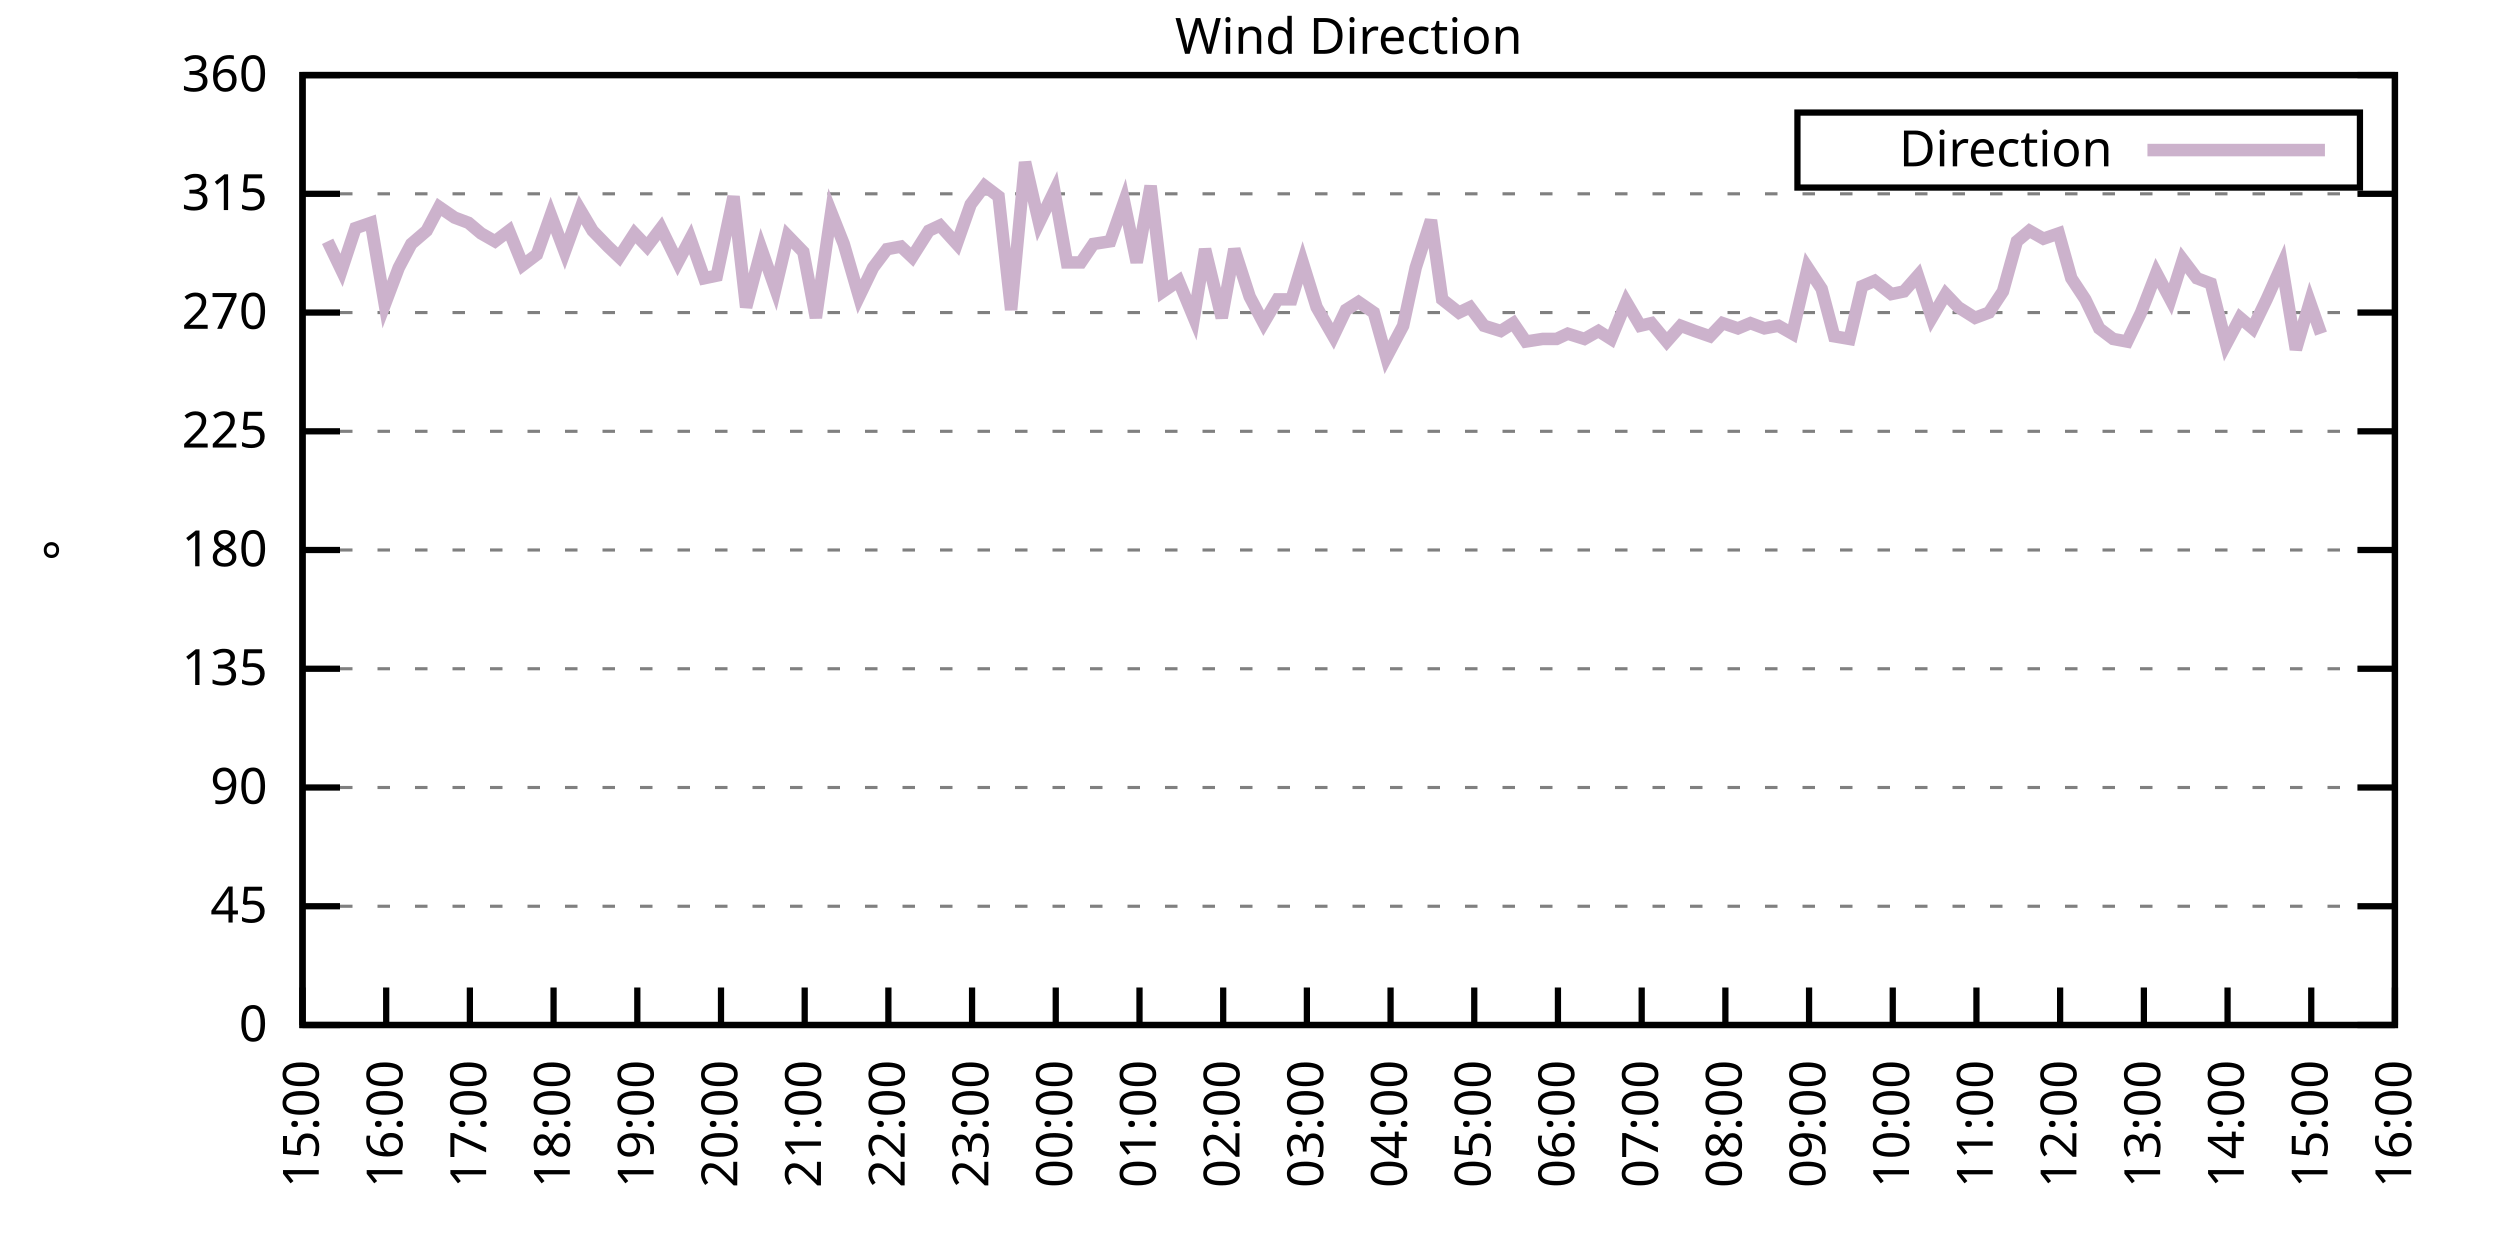
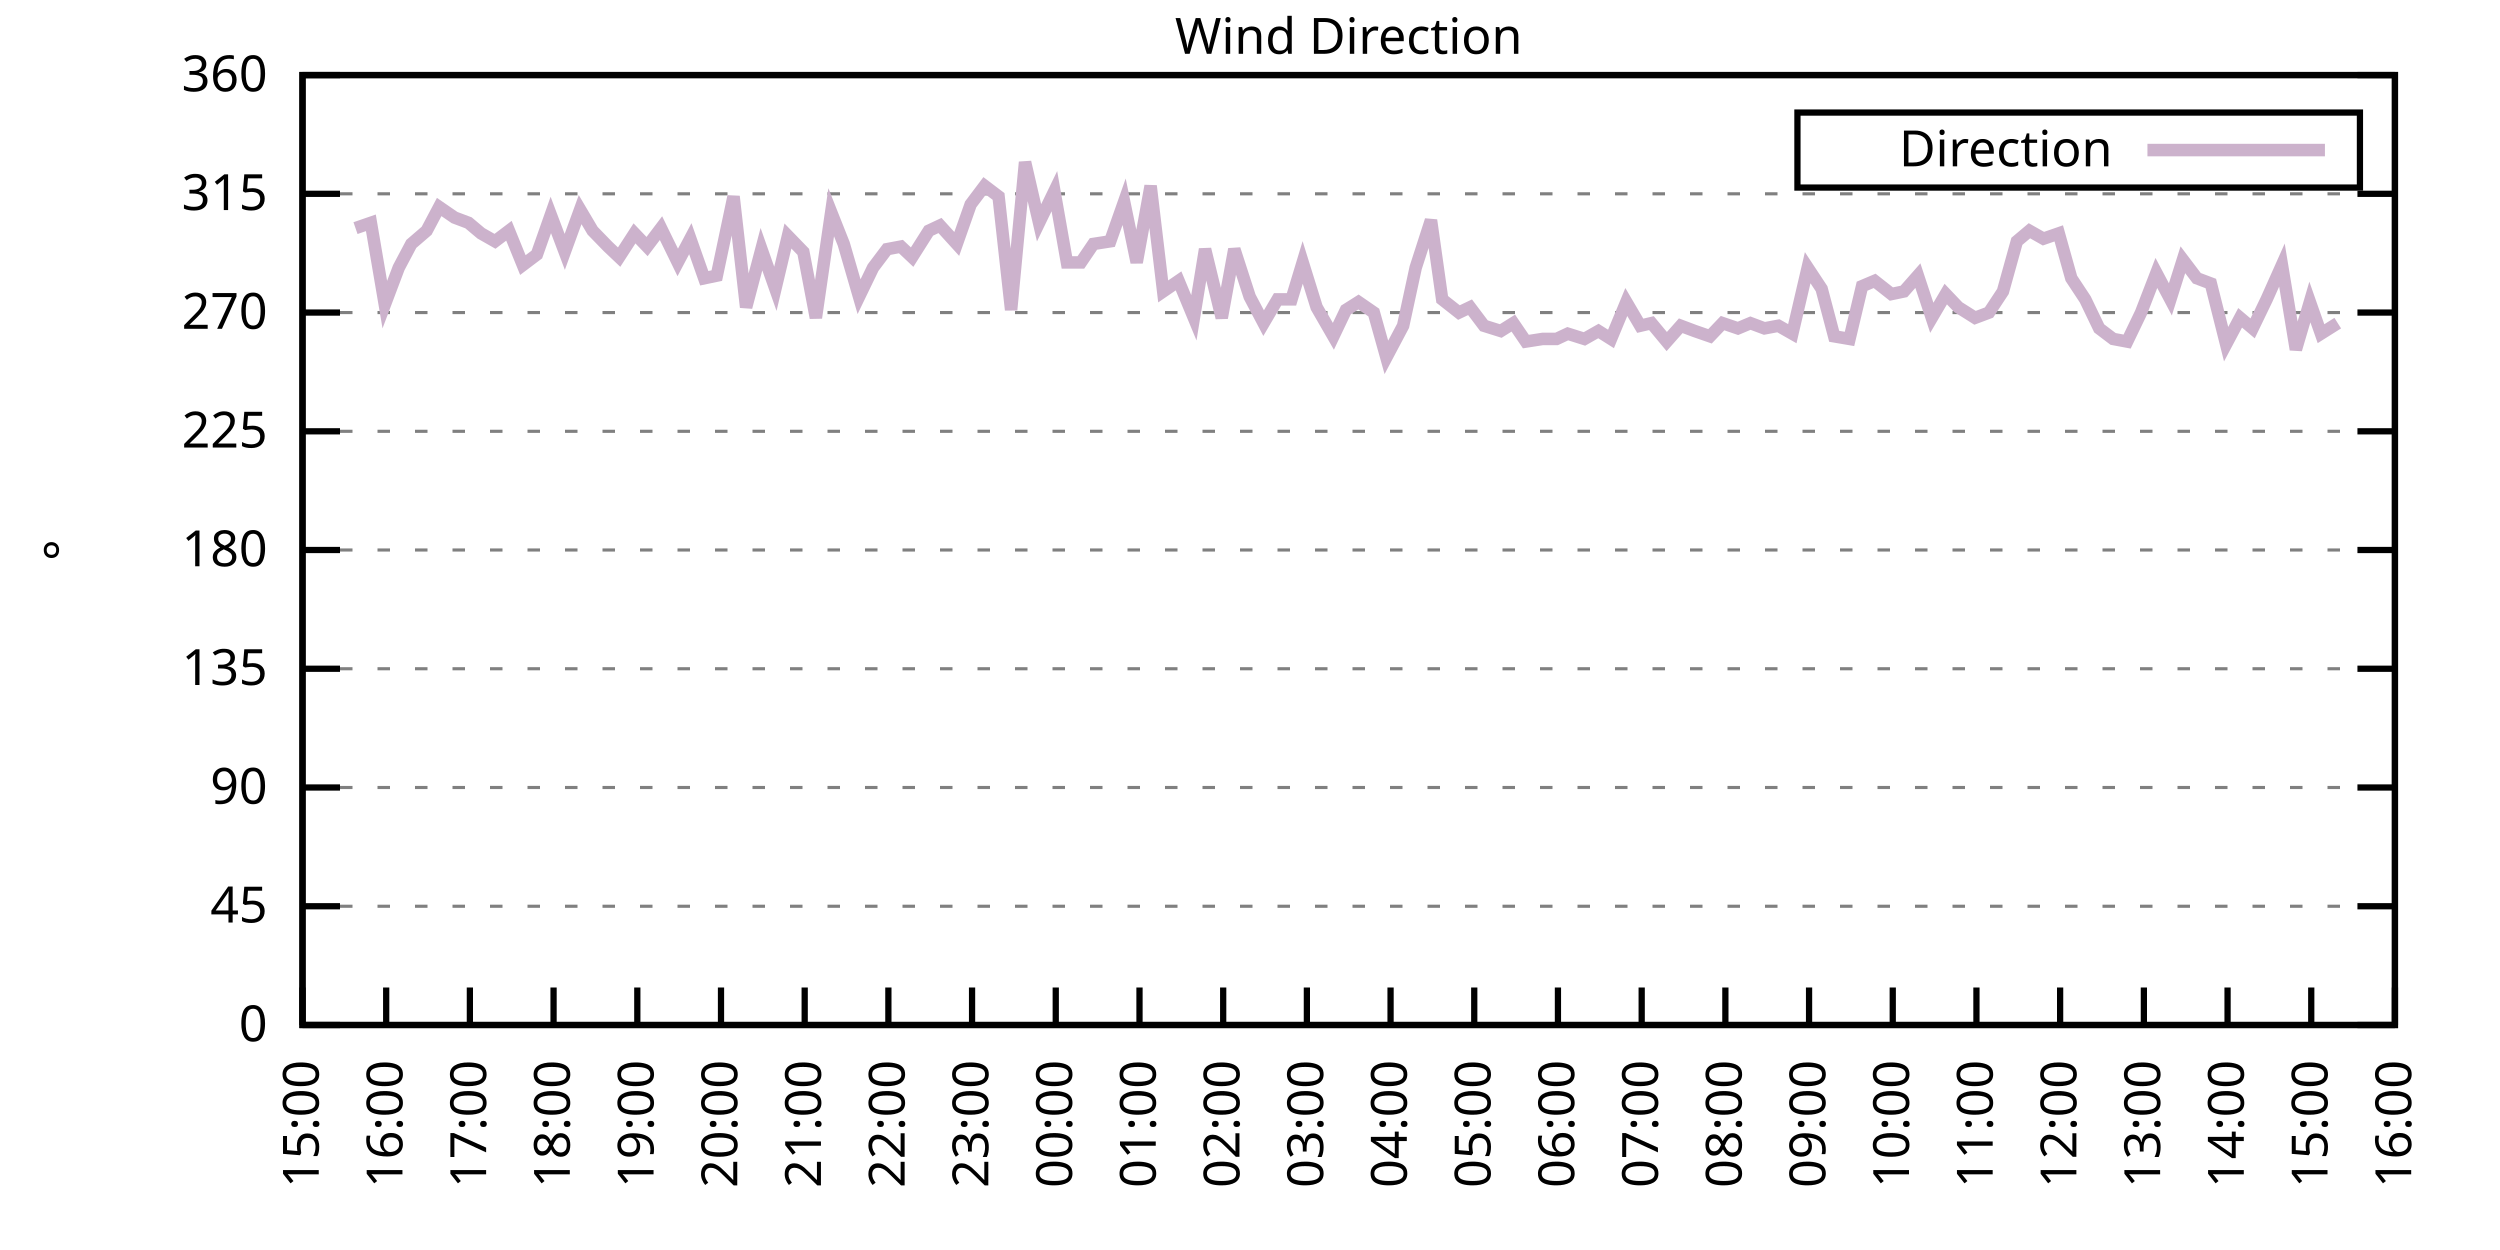
<svg xmlns="http://www.w3.org/2000/svg" xmlns:xlink="http://www.w3.org/1999/xlink" width="400" height="200" viewBox="0 0 400 200">
  <g id="gnuplot_canvas">
    <rect x="0" y="0" width="400" height="200" fill="none" />
    <defs>
      <circle id="gpDot" r="0.5" stroke-width="0.5" stroke="currentColor" />
      <path id="gpPt0" stroke-width="0.333" stroke="currentColor" d="M-1,0 h2 M0,-1 v2" />
      <path id="gpPt1" stroke-width="0.333" stroke="currentColor" d="M-1,-1 L1,1 M1,-1 L-1,1" />
      <path id="gpPt2" stroke-width="0.333" stroke="currentColor" d="M-1,0 L1,0 M0,-1 L0,1 M-1,-1 L1,1 M-1,1 L1,-1" />
      <rect id="gpPt3" stroke-width="0.333" stroke="currentColor" x="-1" y="-1" width="2" height="2" />
      <rect id="gpPt4" stroke-width="0.333" stroke="currentColor" fill="currentColor" x="-1" y="-1" width="2" height="2" />
      <circle id="gpPt5" stroke-width="0.333" stroke="currentColor" cx="0" cy="0" r="1" />
      <use xlink:href="#gpPt5" id="gpPt6" fill="currentColor" stroke="none" />
      <path id="gpPt7" stroke-width="0.333" stroke="currentColor" d="M0,-1.33 L-1.33,0.67 L1.33,0.67 z" />
      <use xlink:href="#gpPt7" id="gpPt8" fill="currentColor" stroke="none" />
      <use xlink:href="#gpPt7" id="gpPt9" stroke="currentColor" transform="rotate(180)" />
      <use xlink:href="#gpPt9" id="gpPt10" fill="currentColor" stroke="none" />
      <use xlink:href="#gpPt3" id="gpPt11" stroke="currentColor" transform="rotate(45)" />
      <use xlink:href="#gpPt11" id="gpPt12" fill="currentColor" stroke="none" />
      <path id="gpPt13" stroke-width="0.333" stroke="currentColor" d="M0,1.330 L1.265,0.411 L0.782,-1.067 L-0.782,-1.076 L-1.265,0.411 z" />
      <use xlink:href="#gpPt13" id="gpPt14" fill="currentColor" stroke="none" />
      <filter id="textbox" filterUnits="objectBoundingBox" x="0" y="0" height="1" width="1">
        <feFlood flood-color="white" flood-opacity="1" result="bgnd" />
        <feComposite in="SourceGraphic" in2="bgnd" operator="atop" />
      </filter>
      <filter id="greybox" filterUnits="objectBoundingBox" x="0" y="0" height="1" width="1">
        <feFlood flood-color="lightgrey" flood-opacity="1" result="grey" />
        <feComposite in="SourceGraphic" in2="grey" operator="atop" />
      </filter>
    </defs>
    <g fill="none" color="white" stroke="currentColor" stroke-width="1.00" stroke-linecap="butt" stroke-linejoin="miter">
</g>
    <g fill="none" color="black" stroke="currentColor" stroke-width="1.00" stroke-linecap="butt" stroke-linejoin="miter">
      <g stroke="none" shape-rendering="crispEdges">
        <polygon fill="rgb(255, 255, 255)" points="48.40,164.00 383.18,164.00 383.18,12.02 48.40,12.02 " />
      </g>
    </g>
    <g fill="none" color="black" stroke="currentColor" stroke-width="1.00" stroke-linecap="butt" stroke-linejoin="miter">
</g>
    <g fill="none" color="black" stroke="black" stroke-width="0.50" stroke-linecap="butt" stroke-linejoin="miter">
</g>
    <g fill="none" color="gray" stroke="currentColor" stroke-width="0.50" stroke-linecap="butt" stroke-linejoin="miter">
      <path stroke="gray" stroke-dasharray="2,4" class="gridline" d="M48.40,164.00 L383.19,164.00  " />
    </g>
    <g fill="none" color="gray" stroke="gray" stroke-width="1.00" stroke-linecap="butt" stroke-linejoin="miter">
</g>
    <g fill="none" color="black" stroke="currentColor" stroke-width="1.00" stroke-linecap="butt" stroke-linejoin="miter">
      <path stroke="black" d="M48.40,164.00 L54.40,164.00 M383.19,164.00 L377.19,164.00  " />
      <g transform="translate(42.80,166.60)" stroke="none" fill="black" font-family="Sans" font-size="8.00" text-anchor="end">
        <text>
          <tspan font-family="Sans"> 0</tspan>
        </text>
      </g>
    </g>
    <g fill="none" color="black" stroke="currentColor" stroke-width="1.00" stroke-linecap="butt" stroke-linejoin="miter">
</g>
    <g fill="none" color="black" stroke="black" stroke-width="0.50" stroke-linecap="butt" stroke-linejoin="miter">
</g>
    <g fill="none" color="gray" stroke="currentColor" stroke-width="0.50" stroke-linecap="butt" stroke-linejoin="miter">
      <path stroke="gray" stroke-dasharray="2,4" class="gridline" d="M48.40,145.00 L383.19,145.00  " />
    </g>
    <g fill="none" color="gray" stroke="gray" stroke-width="1.00" stroke-linecap="butt" stroke-linejoin="miter">
</g>
    <g fill="none" color="black" stroke="currentColor" stroke-width="1.00" stroke-linecap="butt" stroke-linejoin="miter">
      <path stroke="black" d="M48.40,145.00 L54.40,145.00 M383.19,145.00 L377.19,145.00  " />
      <g transform="translate(42.80,147.60)" stroke="none" fill="black" font-family="Sans" font-size="8.00" text-anchor="end">
        <text>
          <tspan font-family="Sans"> 45</tspan>
        </text>
      </g>
    </g>
    <g fill="none" color="black" stroke="currentColor" stroke-width="1.00" stroke-linecap="butt" stroke-linejoin="miter">
</g>
    <g fill="none" color="black" stroke="black" stroke-width="0.50" stroke-linecap="butt" stroke-linejoin="miter">
</g>
    <g fill="none" color="gray" stroke="currentColor" stroke-width="0.50" stroke-linecap="butt" stroke-linejoin="miter">
      <path stroke="gray" stroke-dasharray="2,4" class="gridline" d="M48.40,126.00 L383.19,126.00  " />
    </g>
    <g fill="none" color="gray" stroke="gray" stroke-width="1.00" stroke-linecap="butt" stroke-linejoin="miter">
</g>
    <g fill="none" color="black" stroke="currentColor" stroke-width="1.00" stroke-linecap="butt" stroke-linejoin="miter">
      <path stroke="black" d="M48.40,126.00 L54.40,126.00 M383.19,126.00 L377.19,126.00  " />
      <g transform="translate(42.80,128.60)" stroke="none" fill="black" font-family="Sans" font-size="8.00" text-anchor="end">
        <text>
          <tspan font-family="Sans"> 90</tspan>
        </text>
      </g>
    </g>
    <g fill="none" color="black" stroke="currentColor" stroke-width="1.00" stroke-linecap="butt" stroke-linejoin="miter">
</g>
    <g fill="none" color="black" stroke="black" stroke-width="0.50" stroke-linecap="butt" stroke-linejoin="miter">
</g>
    <g fill="none" color="gray" stroke="currentColor" stroke-width="0.50" stroke-linecap="butt" stroke-linejoin="miter">
      <path stroke="gray" stroke-dasharray="2,4" class="gridline" d="M48.40,107.00 L383.19,107.00  " />
    </g>
    <g fill="none" color="gray" stroke="gray" stroke-width="1.00" stroke-linecap="butt" stroke-linejoin="miter">
</g>
    <g fill="none" color="black" stroke="currentColor" stroke-width="1.00" stroke-linecap="butt" stroke-linejoin="miter">
      <path stroke="black" d="M48.40,107.00 L54.40,107.00 M383.19,107.00 L377.19,107.00  " />
      <g transform="translate(42.80,109.60)" stroke="none" fill="black" font-family="Sans" font-size="8.00" text-anchor="end">
        <text>
          <tspan font-family="Sans"> 135</tspan>
        </text>
      </g>
    </g>
    <g fill="none" color="black" stroke="currentColor" stroke-width="1.00" stroke-linecap="butt" stroke-linejoin="miter">
</g>
    <g fill="none" color="black" stroke="black" stroke-width="0.50" stroke-linecap="butt" stroke-linejoin="miter">
</g>
    <g fill="none" color="gray" stroke="currentColor" stroke-width="0.50" stroke-linecap="butt" stroke-linejoin="miter">
      <path stroke="gray" stroke-dasharray="2,4" class="gridline" d="M48.40,88.00 L383.19,88.00  " />
    </g>
    <g fill="none" color="gray" stroke="gray" stroke-width="1.00" stroke-linecap="butt" stroke-linejoin="miter">
</g>
    <g fill="none" color="black" stroke="currentColor" stroke-width="1.00" stroke-linecap="butt" stroke-linejoin="miter">
      <path stroke="black" d="M48.40,88.00 L54.40,88.00 M383.19,88.00 L377.19,88.00  " />
      <g transform="translate(42.80,90.60)" stroke="none" fill="black" font-family="Sans" font-size="8.00" text-anchor="end">
        <text>
          <tspan font-family="Sans"> 180</tspan>
        </text>
      </g>
    </g>
    <g fill="none" color="black" stroke="currentColor" stroke-width="1.00" stroke-linecap="butt" stroke-linejoin="miter">
</g>
    <g fill="none" color="black" stroke="black" stroke-width="0.50" stroke-linecap="butt" stroke-linejoin="miter">
</g>
    <g fill="none" color="gray" stroke="currentColor" stroke-width="0.50" stroke-linecap="butt" stroke-linejoin="miter">
      <path stroke="gray" stroke-dasharray="2,4" class="gridline" d="M48.40,69.01 L383.19,69.01  " />
    </g>
    <g fill="none" color="gray" stroke="gray" stroke-width="1.00" stroke-linecap="butt" stroke-linejoin="miter">
</g>
    <g fill="none" color="black" stroke="currentColor" stroke-width="1.00" stroke-linecap="butt" stroke-linejoin="miter">
      <path stroke="black" d="M48.40,69.01 L54.40,69.01 M383.19,69.01 L377.19,69.01  " />
      <g transform="translate(42.80,71.61)" stroke="none" fill="black" font-family="Sans" font-size="8.00" text-anchor="end">
        <text>
          <tspan font-family="Sans"> 225</tspan>
        </text>
      </g>
    </g>
    <g fill="none" color="black" stroke="currentColor" stroke-width="1.00" stroke-linecap="butt" stroke-linejoin="miter">
</g>
    <g fill="none" color="black" stroke="black" stroke-width="0.50" stroke-linecap="butt" stroke-linejoin="miter">
</g>
    <g fill="none" color="gray" stroke="currentColor" stroke-width="0.50" stroke-linecap="butt" stroke-linejoin="miter">
      <path stroke="gray" stroke-dasharray="2,4" class="gridline" d="M48.40,50.01 L383.19,50.01  " />
    </g>
    <g fill="none" color="gray" stroke="gray" stroke-width="1.00" stroke-linecap="butt" stroke-linejoin="miter">
</g>
    <g fill="none" color="black" stroke="currentColor" stroke-width="1.00" stroke-linecap="butt" stroke-linejoin="miter">
      <path stroke="black" d="M48.40,50.01 L54.40,50.01 M383.19,50.01 L377.19,50.01  " />
      <g transform="translate(42.80,52.61)" stroke="none" fill="black" font-family="Sans" font-size="8.00" text-anchor="end">
        <text>
          <tspan font-family="Sans"> 270</tspan>
        </text>
      </g>
    </g>
    <g fill="none" color="black" stroke="currentColor" stroke-width="1.00" stroke-linecap="butt" stroke-linejoin="miter">
</g>
    <g fill="none" color="black" stroke="black" stroke-width="0.50" stroke-linecap="butt" stroke-linejoin="miter">
</g>
    <g fill="none" color="gray" stroke="currentColor" stroke-width="0.50" stroke-linecap="butt" stroke-linejoin="miter">
      <path stroke="gray" stroke-dasharray="2,4" class="gridline" d="M48.40,31.01 L383.19,31.01  " />
    </g>
    <g fill="none" color="gray" stroke="gray" stroke-width="1.00" stroke-linecap="butt" stroke-linejoin="miter">
</g>
    <g fill="none" color="black" stroke="currentColor" stroke-width="1.00" stroke-linecap="butt" stroke-linejoin="miter">
      <path stroke="black" d="M48.40,31.01 L54.40,31.01 M383.19,31.01 L377.19,31.01  " />
      <g transform="translate(42.80,33.61)" stroke="none" fill="black" font-family="Sans" font-size="8.00" text-anchor="end">
        <text>
          <tspan font-family="Sans"> 315</tspan>
        </text>
      </g>
    </g>
    <g fill="none" color="black" stroke="currentColor" stroke-width="1.00" stroke-linecap="butt" stroke-linejoin="miter">
</g>
    <g fill="none" color="black" stroke="black" stroke-width="0.50" stroke-linecap="butt" stroke-linejoin="miter">
</g>
    <g fill="none" color="gray" stroke="currentColor" stroke-width="0.50" stroke-linecap="butt" stroke-linejoin="miter">
      <path stroke="gray" stroke-dasharray="2,4" class="gridline" d="M48.40,12.01 L383.19,12.01  " />
    </g>
    <g fill="none" color="gray" stroke="gray" stroke-width="1.00" stroke-linecap="butt" stroke-linejoin="miter">
</g>
    <g fill="none" color="black" stroke="currentColor" stroke-width="1.00" stroke-linecap="butt" stroke-linejoin="miter">
      <path stroke="black" d="M48.40,12.01 L54.40,12.01 M383.19,12.01 L377.19,12.01  " />
      <g transform="translate(42.80,14.61)" stroke="none" fill="black" font-family="Sans" font-size="8.00" text-anchor="end">
        <text>
          <tspan font-family="Sans"> 360</tspan>
        </text>
      </g>
    </g>
    <g fill="none" color="black" stroke="currentColor" stroke-width="1.00" stroke-linecap="butt" stroke-linejoin="miter">
      <path stroke="black" d="M48.40,164.00 L48.40,158.00  " />
      <g transform="translate(51.00,169.60) rotate(270.00)" stroke="none" fill="black" font-family="Sans" font-size="8.00" text-anchor="end">
        <text>
          <tspan font-family="Sans">15:00</tspan>
        </text>
      </g>
    </g>
    <g fill="none" color="black" stroke="currentColor" stroke-width="1.00" stroke-linecap="butt" stroke-linejoin="miter">
      <path stroke="black" d="M61.79,164.00 L61.79,158.00  " />
      <g transform="translate(64.39,169.60) rotate(270.00)" stroke="none" fill="black" font-family="Sans" font-size="8.00" text-anchor="end">
        <text>
          <tspan font-family="Sans">16:00</tspan>
        </text>
      </g>
    </g>
    <g fill="none" color="black" stroke="currentColor" stroke-width="1.00" stroke-linecap="butt" stroke-linejoin="miter">
      <path stroke="black" d="M75.18,164.00 L75.18,158.00  " />
      <g transform="translate(77.78,169.60) rotate(270.00)" stroke="none" fill="black" font-family="Sans" font-size="8.00" text-anchor="end">
        <text>
          <tspan font-family="Sans">17:00</tspan>
        </text>
      </g>
    </g>
    <g fill="none" color="black" stroke="currentColor" stroke-width="1.00" stroke-linecap="butt" stroke-linejoin="miter">
      <path stroke="black" d="M88.57,164.00 L88.57,158.00  " />
      <g transform="translate(91.17,169.60) rotate(270.00)" stroke="none" fill="black" font-family="Sans" font-size="8.00" text-anchor="end">
        <text>
          <tspan font-family="Sans">18:00</tspan>
        </text>
      </g>
    </g>
    <g fill="none" color="black" stroke="currentColor" stroke-width="1.00" stroke-linecap="butt" stroke-linejoin="miter">
      <path stroke="black" d="M101.97,164.00 L101.97,158.00  " />
      <g transform="translate(104.57,169.60) rotate(270.00)" stroke="none" fill="black" font-family="Sans" font-size="8.00" text-anchor="end">
        <text>
          <tspan font-family="Sans">19:00</tspan>
        </text>
      </g>
    </g>
    <g fill="none" color="black" stroke="currentColor" stroke-width="1.00" stroke-linecap="butt" stroke-linejoin="miter">
      <path stroke="black" d="M115.36,164.00 L115.36,158.00  " />
      <g transform="translate(117.96,169.60) rotate(270.00)" stroke="none" fill="black" font-family="Sans" font-size="8.00" text-anchor="end">
        <text>
          <tspan font-family="Sans">20:00</tspan>
        </text>
      </g>
    </g>
    <g fill="none" color="black" stroke="currentColor" stroke-width="1.00" stroke-linecap="butt" stroke-linejoin="miter">
      <path stroke="black" d="M128.75,164.00 L128.75,158.00  " />
      <g transform="translate(131.35,169.60) rotate(270.00)" stroke="none" fill="black" font-family="Sans" font-size="8.00" text-anchor="end">
        <text>
          <tspan font-family="Sans">21:00</tspan>
        </text>
      </g>
    </g>
    <g fill="none" color="black" stroke="currentColor" stroke-width="1.00" stroke-linecap="butt" stroke-linejoin="miter">
      <path stroke="black" d="M142.14,164.00 L142.14,158.00  " />
      <g transform="translate(144.74,169.60) rotate(270.00)" stroke="none" fill="black" font-family="Sans" font-size="8.00" text-anchor="end">
        <text>
          <tspan font-family="Sans">22:00</tspan>
        </text>
      </g>
    </g>
    <g fill="none" color="black" stroke="currentColor" stroke-width="1.00" stroke-linecap="butt" stroke-linejoin="miter">
      <path stroke="black" d="M155.53,164.00 L155.53,158.00  " />
      <g transform="translate(158.13,169.60) rotate(270.00)" stroke="none" fill="black" font-family="Sans" font-size="8.00" text-anchor="end">
        <text>
          <tspan font-family="Sans">23:00</tspan>
        </text>
      </g>
    </g>
    <g fill="none" color="black" stroke="currentColor" stroke-width="1.00" stroke-linecap="butt" stroke-linejoin="miter">
      <path stroke="black" d="M168.92,164.00 L168.92,158.00  " />
      <g transform="translate(171.52,169.60) rotate(270.00)" stroke="none" fill="black" font-family="Sans" font-size="8.00" text-anchor="end">
        <text>
          <tspan font-family="Sans">00:00</tspan>
        </text>
      </g>
    </g>
    <g fill="none" color="black" stroke="currentColor" stroke-width="1.00" stroke-linecap="butt" stroke-linejoin="miter">
      <path stroke="black" d="M182.32,164.00 L182.32,158.00  " />
      <g transform="translate(184.92,169.60) rotate(270.00)" stroke="none" fill="black" font-family="Sans" font-size="8.00" text-anchor="end">
        <text>
          <tspan font-family="Sans">01:00</tspan>
        </text>
      </g>
    </g>
    <g fill="none" color="black" stroke="currentColor" stroke-width="1.00" stroke-linecap="butt" stroke-linejoin="miter">
      <path stroke="black" d="M195.71,164.00 L195.71,158.00  " />
      <g transform="translate(198.31,169.60) rotate(270.00)" stroke="none" fill="black" font-family="Sans" font-size="8.00" text-anchor="end">
        <text>
          <tspan font-family="Sans">02:00</tspan>
        </text>
      </g>
    </g>
    <g fill="none" color="black" stroke="currentColor" stroke-width="1.00" stroke-linecap="butt" stroke-linejoin="miter">
      <path stroke="black" d="M209.10,164.00 L209.10,158.00  " />
      <g transform="translate(211.70,169.60) rotate(270.00)" stroke="none" fill="black" font-family="Sans" font-size="8.00" text-anchor="end">
        <text>
          <tspan font-family="Sans">03:00</tspan>
        </text>
      </g>
    </g>
    <g fill="none" color="black" stroke="currentColor" stroke-width="1.00" stroke-linecap="butt" stroke-linejoin="miter">
      <path stroke="black" d="M222.49,164.00 L222.49,158.00  " />
      <g transform="translate(225.09,169.60) rotate(270.00)" stroke="none" fill="black" font-family="Sans" font-size="8.00" text-anchor="end">
        <text>
          <tspan font-family="Sans">04:00</tspan>
        </text>
      </g>
    </g>
    <g fill="none" color="black" stroke="currentColor" stroke-width="1.00" stroke-linecap="butt" stroke-linejoin="miter">
      <path stroke="black" d="M235.88,164.00 L235.88,158.00  " />
      <g transform="translate(238.48,169.60) rotate(270.00)" stroke="none" fill="black" font-family="Sans" font-size="8.00" text-anchor="end">
        <text>
          <tspan font-family="Sans">05:00</tspan>
        </text>
      </g>
    </g>
    <g fill="none" color="black" stroke="currentColor" stroke-width="1.00" stroke-linecap="butt" stroke-linejoin="miter">
      <path stroke="black" d="M249.27,164.00 L249.27,158.00  " />
      <g transform="translate(251.87,169.60) rotate(270.00)" stroke="none" fill="black" font-family="Sans" font-size="8.00" text-anchor="end">
        <text>
          <tspan font-family="Sans">06:00</tspan>
        </text>
      </g>
    </g>
    <g fill="none" color="black" stroke="currentColor" stroke-width="1.00" stroke-linecap="butt" stroke-linejoin="miter">
      <path stroke="black" d="M262.67,164.00 L262.67,158.00  " />
      <g transform="translate(265.27,169.60) rotate(270.00)" stroke="none" fill="black" font-family="Sans" font-size="8.00" text-anchor="end">
        <text>
          <tspan font-family="Sans">07:00</tspan>
        </text>
      </g>
    </g>
    <g fill="none" color="black" stroke="currentColor" stroke-width="1.00" stroke-linecap="butt" stroke-linejoin="miter">
      <path stroke="black" d="M276.06,164.00 L276.06,158.00  " />
      <g transform="translate(278.66,169.60) rotate(270.00)" stroke="none" fill="black" font-family="Sans" font-size="8.00" text-anchor="end">
        <text>
          <tspan font-family="Sans">08:00</tspan>
        </text>
      </g>
    </g>
    <g fill="none" color="black" stroke="currentColor" stroke-width="1.00" stroke-linecap="butt" stroke-linejoin="miter">
      <path stroke="black" d="M289.45,164.00 L289.45,158.00  " />
      <g transform="translate(292.05,169.60) rotate(270.00)" stroke="none" fill="black" font-family="Sans" font-size="8.00" text-anchor="end">
        <text>
          <tspan font-family="Sans">09:00</tspan>
        </text>
      </g>
    </g>
    <g fill="none" color="black" stroke="currentColor" stroke-width="1.00" stroke-linecap="butt" stroke-linejoin="miter">
      <path stroke="black" d="M302.84,164.00 L302.84,158.00  " />
      <g transform="translate(305.44,169.60) rotate(270.00)" stroke="none" fill="black" font-family="Sans" font-size="8.00" text-anchor="end">
        <text>
          <tspan font-family="Sans">10:00</tspan>
        </text>
      </g>
    </g>
    <g fill="none" color="black" stroke="currentColor" stroke-width="1.00" stroke-linecap="butt" stroke-linejoin="miter">
      <path stroke="black" d="M316.23,164.00 L316.23,158.00  " />
      <g transform="translate(318.83,169.60) rotate(270.00)" stroke="none" fill="black" font-family="Sans" font-size="8.00" text-anchor="end">
        <text>
          <tspan font-family="Sans">11:00</tspan>
        </text>
      </g>
    </g>
    <g fill="none" color="black" stroke="currentColor" stroke-width="1.00" stroke-linecap="butt" stroke-linejoin="miter">
      <path stroke="black" d="M329.62,164.00 L329.62,158.00  " />
      <g transform="translate(332.22,169.60) rotate(270.00)" stroke="none" fill="black" font-family="Sans" font-size="8.00" text-anchor="end">
        <text>
          <tspan font-family="Sans">12:00</tspan>
        </text>
      </g>
    </g>
    <g fill="none" color="black" stroke="currentColor" stroke-width="1.00" stroke-linecap="butt" stroke-linejoin="miter">
      <path stroke="black" d="M343.02,164.00 L343.02,158.00  " />
      <g transform="translate(345.62,169.60) rotate(270.00)" stroke="none" fill="black" font-family="Sans" font-size="8.00" text-anchor="end">
        <text>
          <tspan font-family="Sans">13:00</tspan>
        </text>
      </g>
    </g>
    <g fill="none" color="black" stroke="currentColor" stroke-width="1.00" stroke-linecap="butt" stroke-linejoin="miter">
      <path stroke="black" d="M356.41,164.00 L356.41,158.00  " />
      <g transform="translate(359.01,169.60) rotate(270.00)" stroke="none" fill="black" font-family="Sans" font-size="8.00" text-anchor="end">
        <text>
          <tspan font-family="Sans">14:00</tspan>
        </text>
      </g>
    </g>
    <g fill="none" color="black" stroke="currentColor" stroke-width="1.00" stroke-linecap="butt" stroke-linejoin="miter">
      <path stroke="black" d="M369.80,164.00 L369.80,158.00  " />
      <g transform="translate(372.40,169.60) rotate(270.00)" stroke="none" fill="black" font-family="Sans" font-size="8.00" text-anchor="end">
        <text>
          <tspan font-family="Sans">15:00</tspan>
        </text>
      </g>
    </g>
    <g fill="none" color="black" stroke="currentColor" stroke-width="1.00" stroke-linecap="butt" stroke-linejoin="miter">
      <path stroke="black" d="M383.19,164.00 L383.19,158.00  " />
      <g transform="translate(385.79,169.60) rotate(270.00)" stroke="none" fill="black" font-family="Sans" font-size="8.00" text-anchor="end">
        <text>
          <tspan font-family="Sans">16:00</tspan>
        </text>
      </g>
    </g>
    <g fill="none" color="black" stroke="currentColor" stroke-width="1.00" stroke-linecap="butt" stroke-linejoin="miter">
</g>
    <g fill="none" color="black" stroke="currentColor" stroke-width="1.00" stroke-linecap="butt" stroke-linejoin="miter">
      <path stroke="black" d="M48.40,12.01 L48.40,164.00 L383.19,164.00 L383.19,12.01 L48.40,12.01 Z  " />
    </g>
    <g fill="none" color="black" stroke="currentColor" stroke-width="1.00" stroke-linecap="butt" stroke-linejoin="miter">
</g>
    <g fill="none" color="black" stroke="currentColor" stroke-width="1.00" stroke-linecap="butt" stroke-linejoin="miter">
      <path stroke="black" d="M287.59,30.01 L287.59,18.01 L377.59,18.01 L377.59,30.01 L287.59,30.01 Z  " />
    </g>
    <g id="Wind_direction_plot_1">
      <g fill="none" color="white" stroke="black" stroke-width="2.00" stroke-linecap="butt" stroke-linejoin="miter">
</g>
      <g fill="none" color="black" stroke="currentColor" stroke-width="2.00" stroke-linecap="butt" stroke-linejoin="miter">
        <g transform="translate(337.99,26.61)" stroke="none" fill="black" font-family="Sans" font-size="8.00" text-anchor="end">
          <text>
            <tspan font-family="Sans">Direction</tspan>
          </text>
        </g>
      </g>
      <g fill="none" color="black" stroke="currentColor" stroke-width="2.00" stroke-linecap="butt" stroke-linejoin="miter">
-         <path stroke="rgb(204, 178, 204)" d="M343.59,24.01 L371.99,24.01 M52.42,38.61 L54.65,43.25 L56.88,36.50 L59.34,35.65 L61.57,48.74 L63.80,42.83   L65.81,39.03 L68.26,36.92 L70.27,33.12 L72.73,34.81 L74.96,35.65 L76.97,37.34 L79.20,38.61 L81.43,36.92   L83.66,42.41 L85.90,40.72 L88.13,34.39 L90.36,40.30 L92.82,33.54 L94.82,36.92 L97.28,39.45 L99.06,41.14   L101.52,37.34 L103.53,39.45 L105.76,36.50 L108.44,41.99 L110.45,38.19 L112.68,44.52 L114.69,44.10 L117.37,31.43   L119.38,49.16 L121.83,39.87 L124.06,46.21 L126.07,37.76 L128.53,40.30 L130.54,50.85 L132.99,33.96 L135.00,39.03   L137.45,47.47 L139.69,42.83 L141.92,39.87 L144.15,39.45 L145.94,41.14 L148.61,36.92 L150.40,36.08 L153.08,39.03   L155.31,32.70 L157.54,29.74 L159.77,31.43 L161.78,49.59 L164.01,25.94 L166.25,35.65 L168.70,30.59 L170.71,41.99   L172.94,41.99 L174.95,39.03 L177.63,38.61 L179.86,32.28 L181.87,41.99 L184.10,29.74 L186.11,46.63 L188.57,44.94   L191.02,50.85 L192.81,39.87 L195.48,50.85 L197.49,39.87 L199.95,47.47 L202.18,51.70 L204.41,47.90 L206.64,47.90   L208.43,41.99 L210.66,49.16 L213.34,53.81 L215.35,49.59 L217.36,48.32 L219.81,50.01 L221.82,57.18 L224.50,52.12   L226.51,42.83 L228.96,35.23 L230.75,47.90 L233.43,50.01 L235.21,49.16 L237.44,52.12 L240.12,52.96 L242.13,51.70   L244.14,54.65 L246.82,54.23 L249.05,54.23 L250.84,53.39 L253.51,54.23 L255.75,52.96 L257.76,54.23 L260.21,48.32   L262.44,52.12 L264.23,51.70 L266.68,54.65 L268.92,52.12 L271.15,52.96 L273.60,53.81 L275.61,51.70 L278.07,52.54   L280.07,51.70 L282.31,52.54 L284.54,52.12 L286.77,53.39 L289.23,42.83 L291.46,46.21 L293.47,53.81 L295.92,54.23   L297.93,45.79 L299.94,44.94 L302.62,47.05 L304.63,46.63 L306.86,44.10 L309.09,50.85 L311.32,47.05 L313.33,49.16   L316.01,50.85 L318.24,50.01 L320.47,46.63 L322.70,38.61 L324.71,36.92 L326.95,38.19 L329.40,37.34 L331.41,44.52   L333.64,47.90 L335.87,52.54 L338.10,54.23 L340.34,54.65 L342.57,50.01 L345.02,43.67 L347.26,47.90 L349.26,41.56   L351.50,44.52 L353.73,45.36 L356.18,55.07 L358.42,50.85 L360.42,52.54 L362.66,47.90 L365.11,42.41 L367.34,55.92   L369.58,48.32 L371.36,53.39  " />
+         <path stroke="rgb(204, 178, 204)" d="M343.59,24.01 L371.99,24.01 M56.88,36.50 L59.34,35.65 L61.57,48.74 L63.80,42.83 L65.81,39.03 L68.26,36.92   L70.27,33.12 L72.73,34.81 L74.96,35.65 L76.97,37.34 L79.20,38.61 L81.43,36.92 L83.66,42.41 L85.90,40.72   L88.13,34.39 L90.36,40.30 L92.82,33.54 L94.82,36.92 L97.28,39.45 L99.06,41.14 L101.52,37.34 L103.53,39.45   L105.76,36.50 L108.44,41.99 L110.45,38.19 L112.68,44.52 L114.69,44.10 L117.37,31.43 L119.38,49.16 L121.83,39.87   L124.06,46.21 L126.07,37.76 L128.53,40.30 L130.54,50.85 L132.99,33.96 L135.00,39.03 L137.45,47.47 L139.69,42.83   L141.92,39.87 L144.15,39.45 L145.94,41.14 L148.61,36.92 L150.40,36.08 L153.08,39.03 L155.31,32.70 L157.54,29.74   L159.77,31.43 L161.78,49.59 L164.01,25.94 L166.25,35.65 L168.70,30.59 L170.71,41.99 L172.94,41.99 L174.95,39.03   L177.63,38.61 L179.86,32.28 L181.87,41.99 L184.10,29.74 L186.11,46.63 L188.57,44.94 L191.02,50.85 L192.81,39.87   L195.48,50.85 L197.49,39.87 L199.95,47.47 L202.18,51.70 L204.41,47.90 L206.64,47.90 L208.43,41.99 L210.66,49.16   L213.34,53.81 L215.35,49.59 L217.36,48.32 L219.81,50.01 L221.82,57.18 L224.50,52.12 L226.51,42.83 L228.96,35.23   L230.75,47.90 L233.43,50.01 L235.21,49.16 L237.44,52.12 L240.12,52.96 L242.13,51.70 L244.14,54.65 L246.82,54.23   L249.05,54.23 L250.84,53.39 L253.51,54.23 L255.75,52.96 L257.76,54.23 L260.21,48.32 L262.44,52.12 L264.23,51.70   L266.68,54.65 L268.92,52.12 L271.15,52.96 L273.60,53.81 L275.61,51.70 L278.07,52.54 L280.07,51.70 L282.31,52.54   L284.54,52.12 L286.77,53.39 L289.23,42.83 L291.46,46.21 L293.47,53.81 L295.92,54.23 L297.93,45.79 L299.94,44.94   L302.62,47.05 L304.63,46.63 L306.86,44.10 L309.09,50.85 L311.32,47.05 L313.33,49.16 L316.01,50.85 L318.24,50.01   L320.47,46.63 L322.70,38.61 L324.71,36.92 L326.95,38.19 L329.40,37.34 L331.41,44.52 L333.64,47.90 L335.87,52.54   L338.10,54.23 L340.34,54.65 L342.57,50.01 L345.02,43.67 L347.26,47.90 L349.26,41.56 L351.50,44.52 L353.73,45.36   L356.18,55.07 L358.42,50.85 L360.42,52.54 L362.66,47.90 L365.11,42.41 L367.34,55.92 L369.58,48.32 L371.36,53.39   L374.04,51.70  " />
      </g>
    </g>
    <g fill="none" color="black" stroke="currentColor" stroke-width="2.00" stroke-linecap="butt" stroke-linejoin="miter">
</g>
    <g fill="none" color="black" stroke="black" stroke-width="1.00" stroke-linecap="butt" stroke-linejoin="miter">
</g>
    <g fill="none" color="black" stroke="currentColor" stroke-width="1.00" stroke-linecap="butt" stroke-linejoin="miter">
      <path stroke="black" d="M48.40,12.01 L48.40,164.00 L383.19,164.00 L383.19,12.01 L48.40,12.01 Z  " />
      <g transform="translate(12.80,88.01) rotate(270.00)" stroke="none" fill="black" font-family="Sans" font-size="8.00" text-anchor="middle">
        <text>
          <tspan font-family="Sans">°</tspan>
        </text>
      </g>
    </g>
    <g fill="none" color="black" stroke="currentColor" stroke-width="1.00" stroke-linecap="butt" stroke-linejoin="miter">
</g>
    <g fill="none" color="black" stroke="currentColor" stroke-width="1.00" stroke-linecap="butt" stroke-linejoin="miter">
      <g transform="translate(215.79,8.61)" stroke="none" fill="black" font-family="Sans" font-size="8.00" text-anchor="middle">
        <text>
          <tspan font-family="Sans">Wind Direction</tspan>
        </text>
      </g>
    </g>
    <g fill="none" color="black" stroke="currentColor" stroke-width="1.00" stroke-linecap="butt" stroke-linejoin="miter">
</g>
  </g>
</svg>
